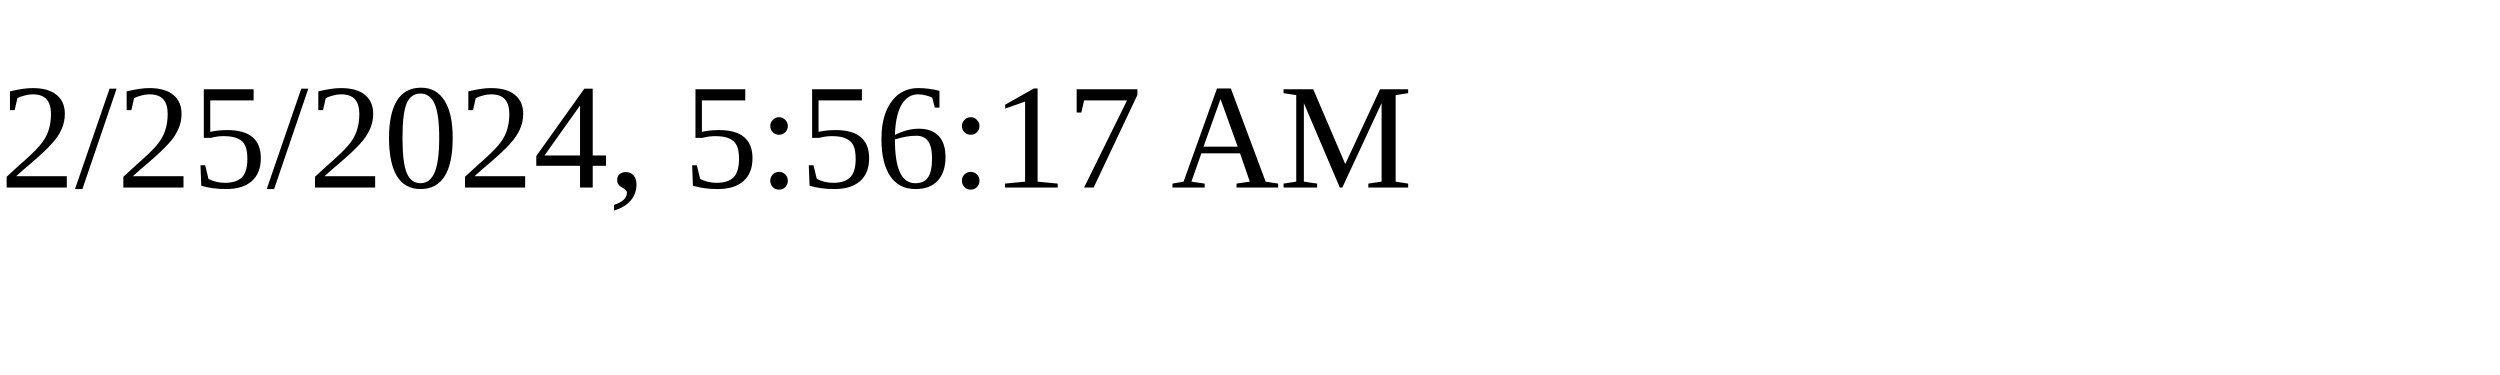
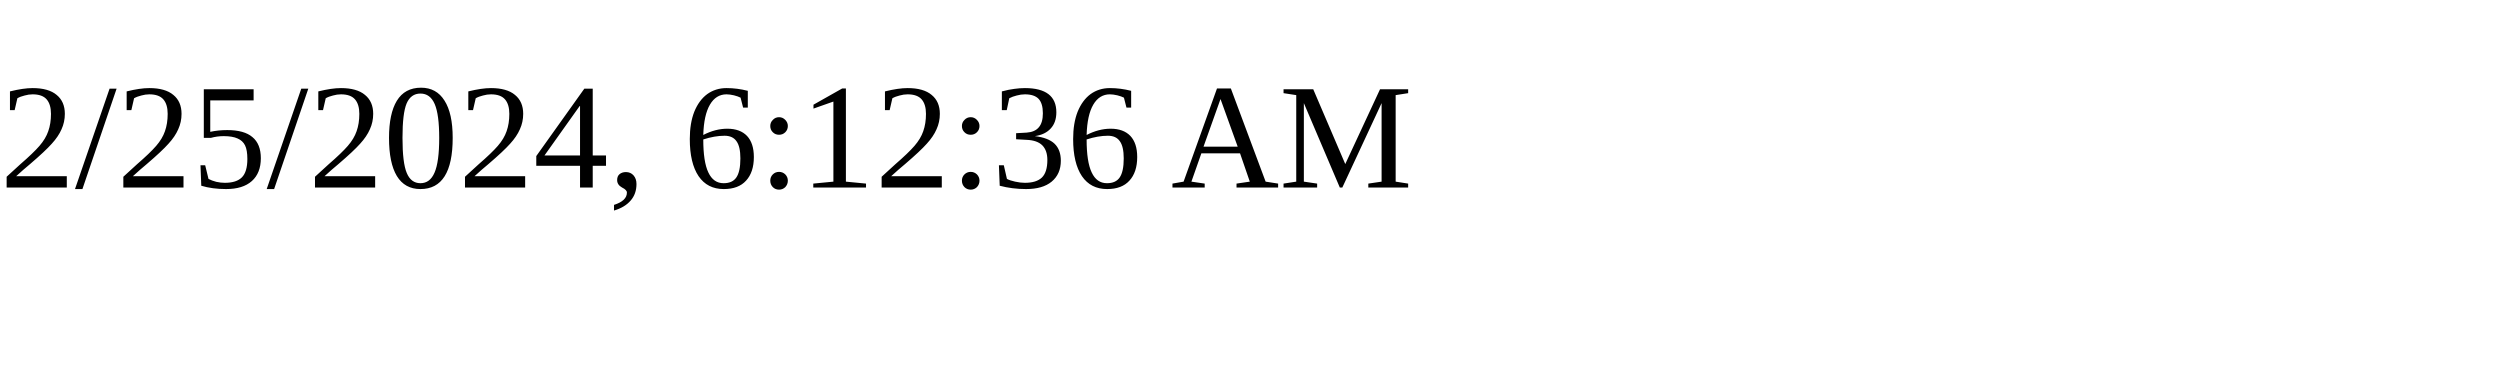
<svg xmlns="http://www.w3.org/2000/svg" height="30" width="200">
-   <text x="0" y="15">2/25/2024, 5:56:17 AM</text>
+   <text x="0" y="15">2/25/2024, 6:12:36 AM</text>
</svg>
